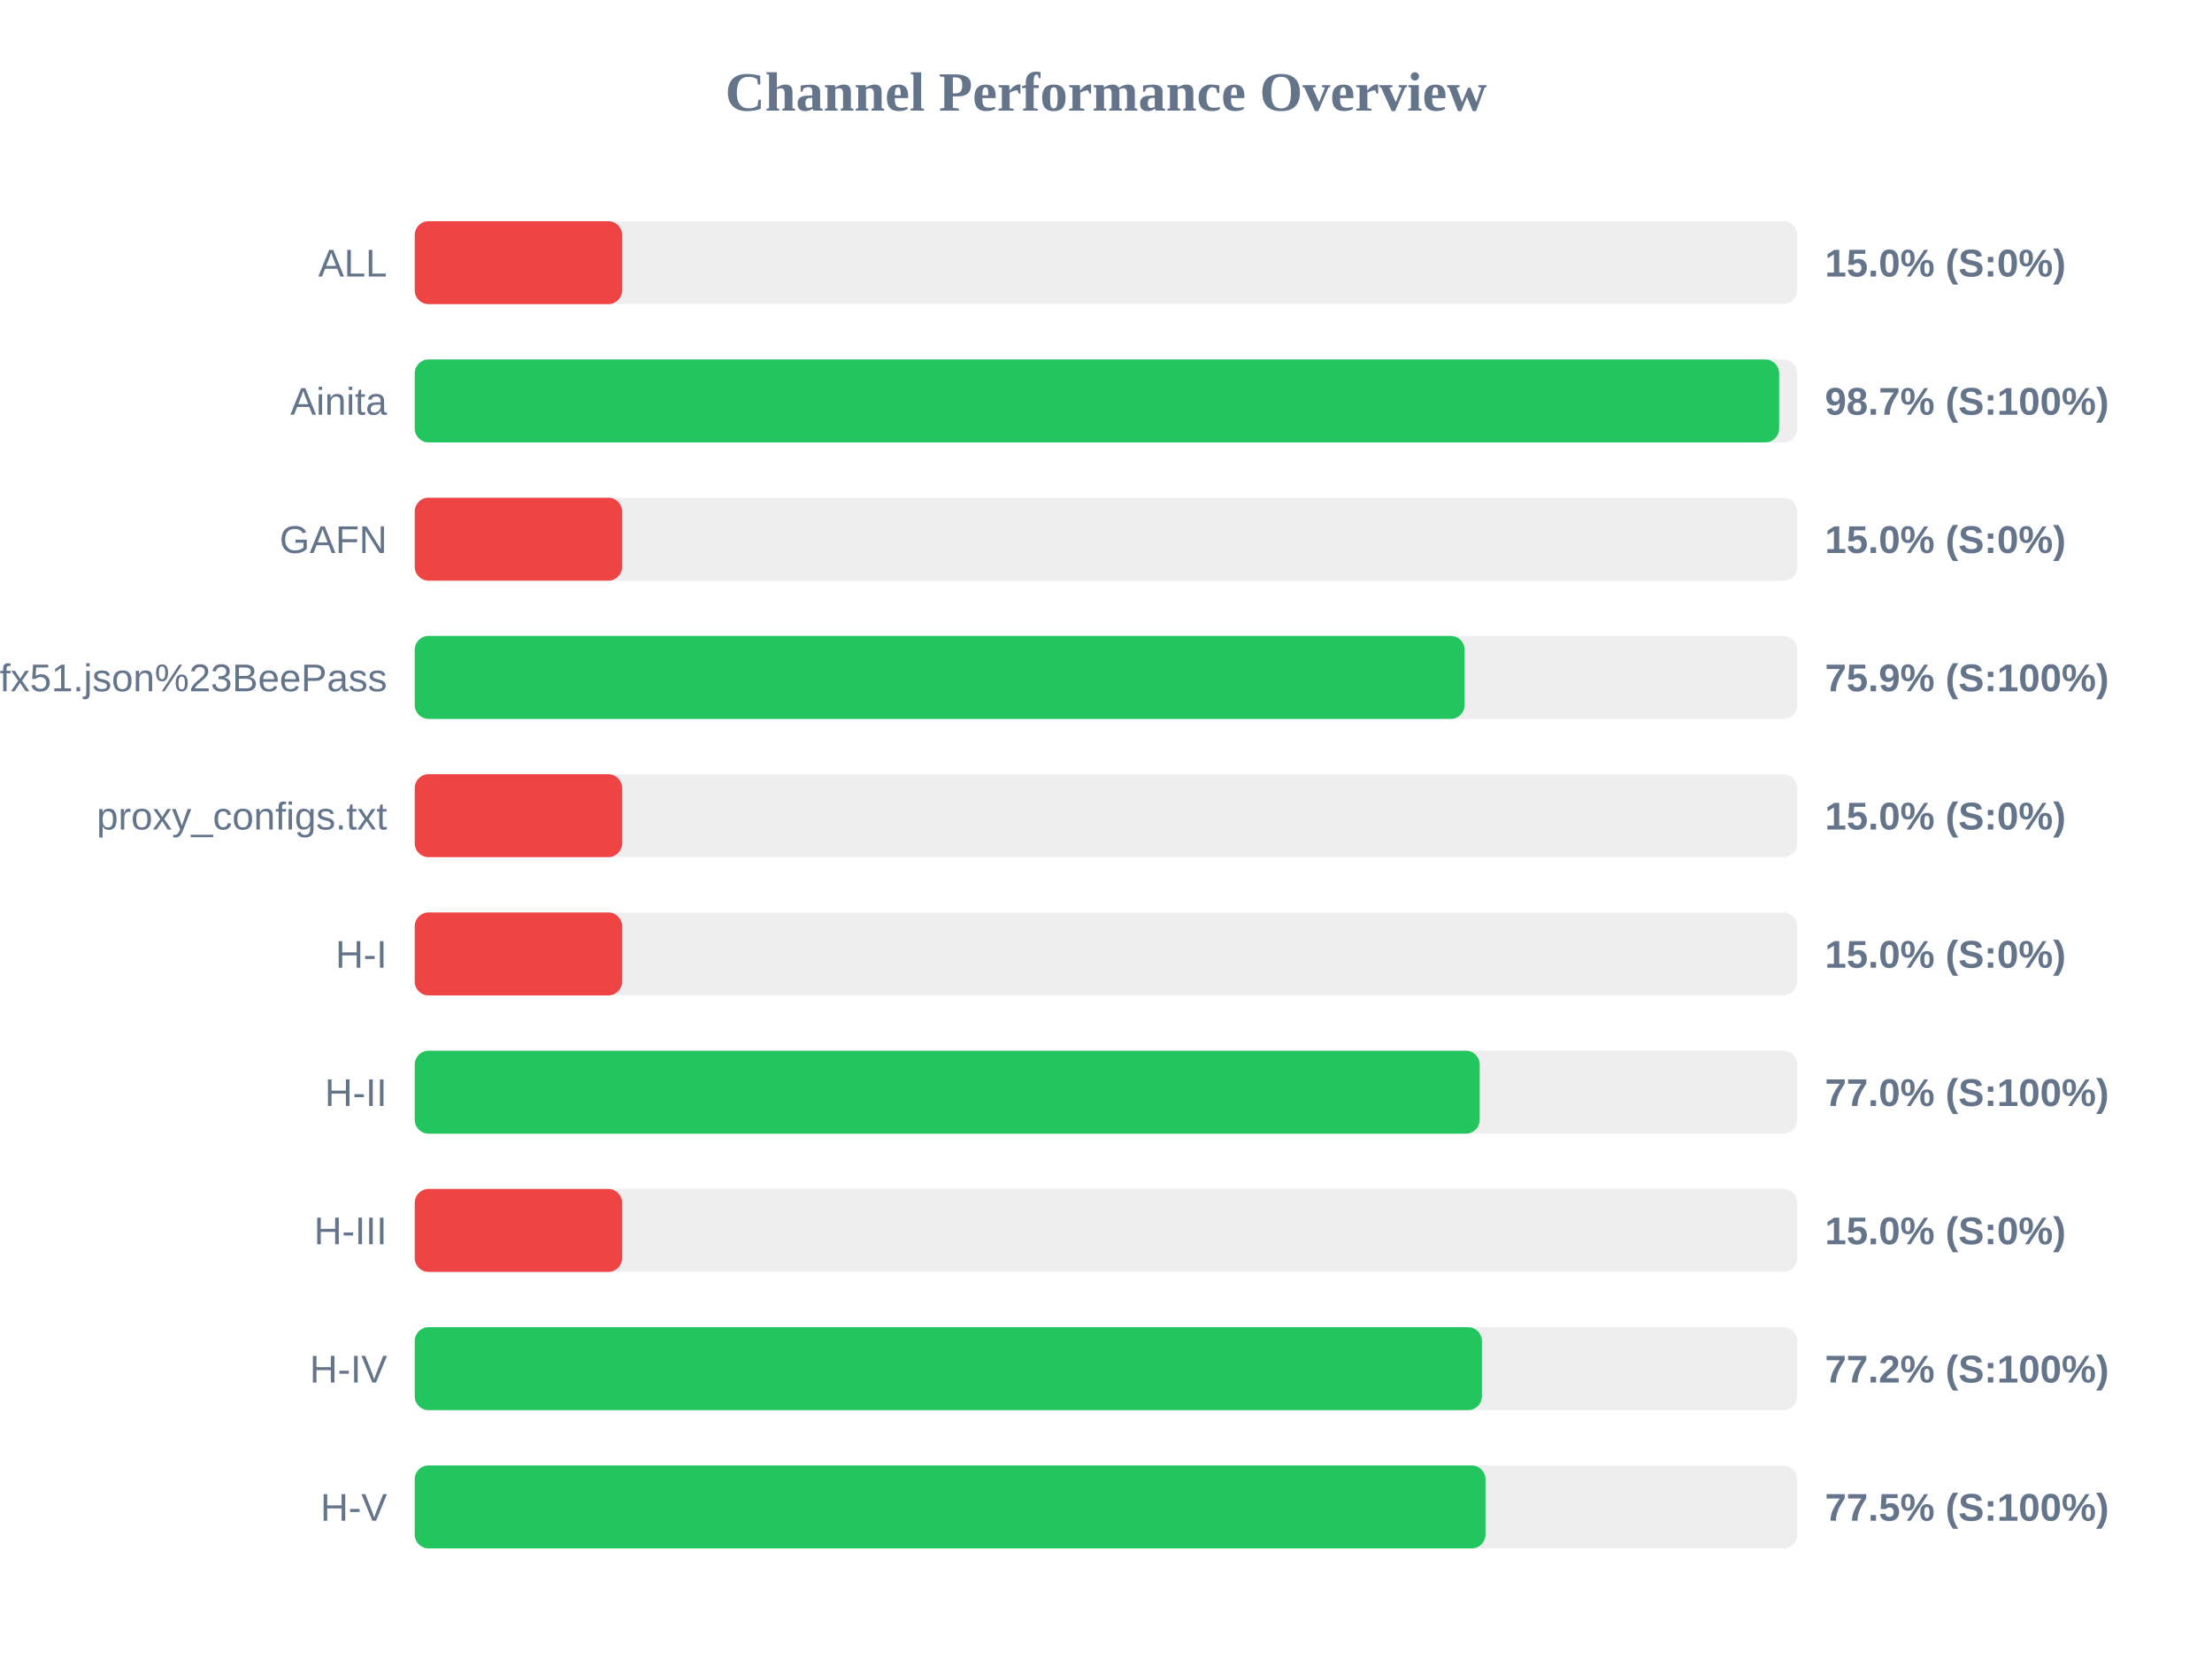
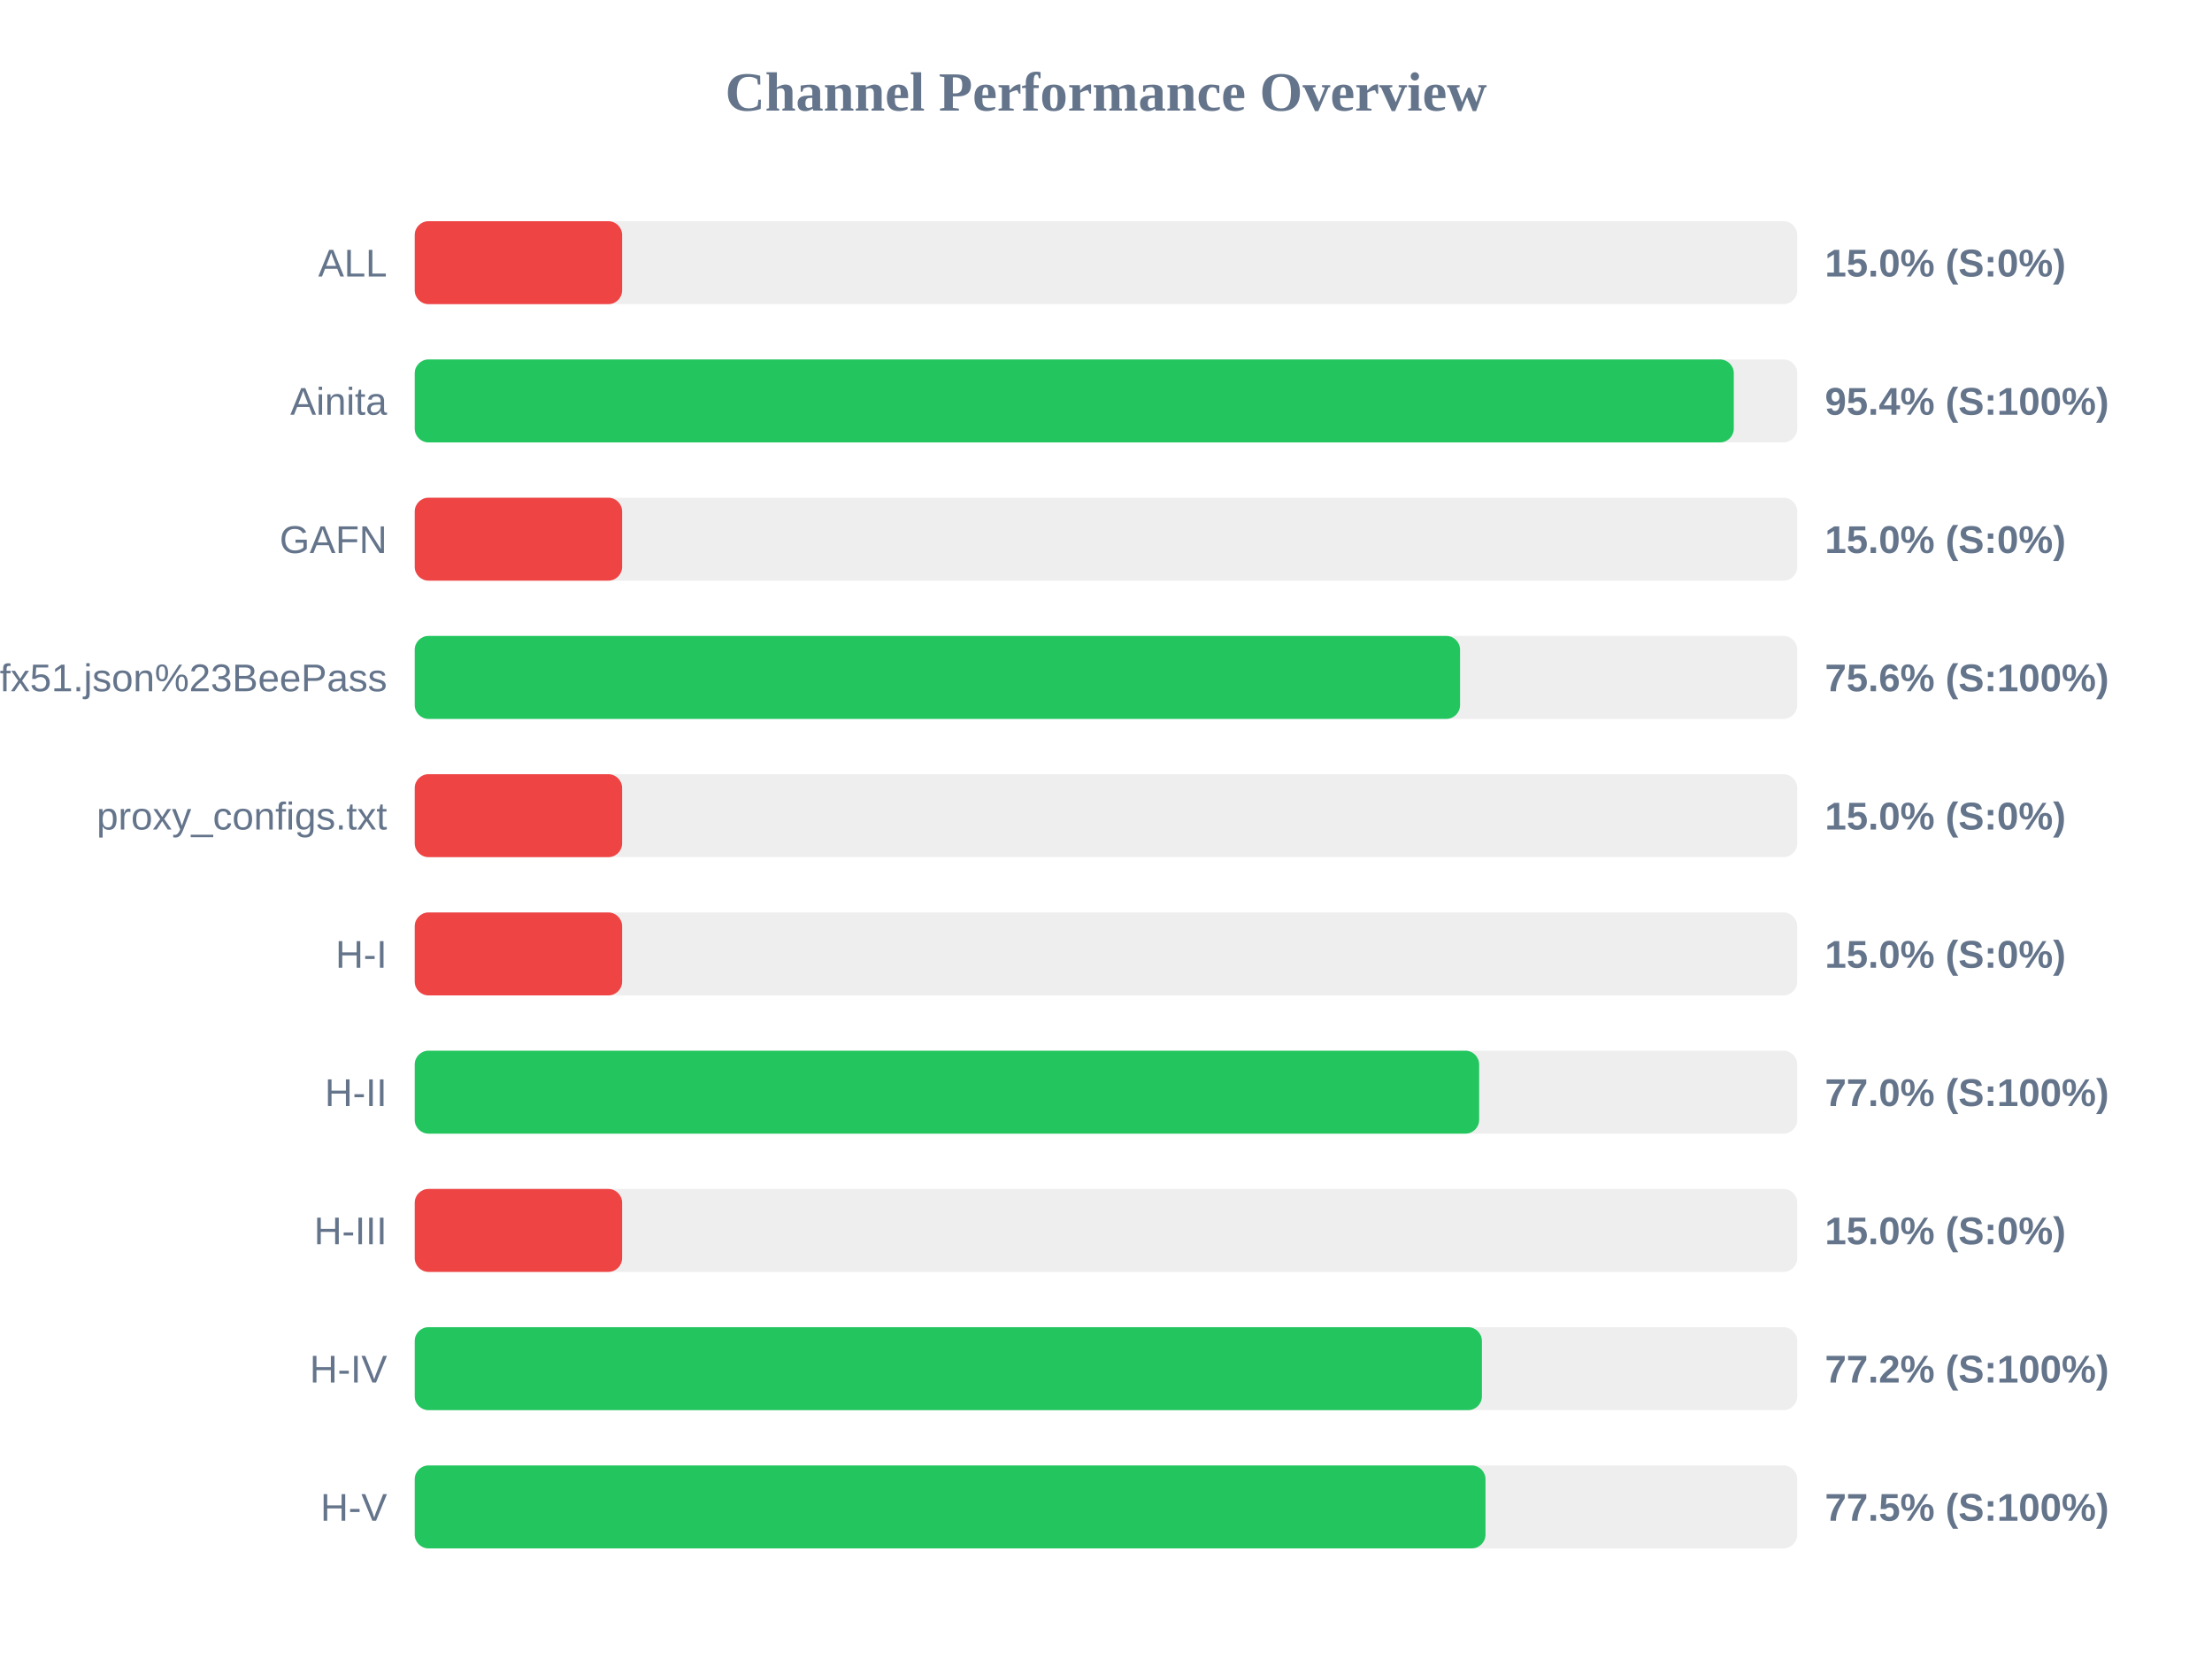
<svg xmlns="http://www.w3.org/2000/svg" width="800" height="600" version="1.1">
  <style>
        .row { font: 14px Arial; fill: #64748b; }
        .score { font: bold 14px Arial; fill: #64748b; }
    </style>
  <text x="400" y="40" text-anchor="middle" font-size="20px" font-weight="bold" fill="#64748b">Channel Performance Overview</text>
  <rect x="150" y="80" width="500" height="30" fill="#eee" rx="5" />
  <rect x="150" y="80" width="75.0" height="30" fill="#ef4444" rx="5" />
  <text x="140" y="100" text-anchor="end" class="row">ALL</text>
  <text x="660" y="100" text-anchor="start" class="score">15.0% (S:0%)</text>
  <rect x="150" y="130" width="500" height="30" fill="#eee" rx="5" />
-   <rect x="150" y="130" width="493.45" height="30" fill="#22c55e" rx="5" />
+   <rect x="150" y="130" width="477.05" height="30" fill="#22c55e" rx="5" />
  <text x="140" y="150" text-anchor="end" class="row">Ainita</text>
-   <text x="660" y="150" text-anchor="start" class="score">98.7% (S:100%)</text>
+   <text x="660" y="150" text-anchor="start" class="score">95.4% (S:100%)</text>
  <rect x="150" y="180" width="500" height="30" fill="#eee" rx="5" />
  <rect x="150" y="180" width="75.0" height="30" fill="#ef4444" rx="5" />
  <text x="140" y="200" text-anchor="end" class="row">GAFN</text>
  <text x="660" y="200" text-anchor="start" class="score">15.0% (S:0%)</text>
  <rect x="150" y="230" width="500" height="30" fill="#eee" rx="5" />
-   <rect x="150" y="230" width="379.7" height="30" fill="#22c55e" rx="5" />
+   <rect x="150" y="230" width="378.05" height="30" fill="#22c55e" rx="5" />
  <text x="140" y="250" text-anchor="end" class="row">sub?s=ssconf%3A%2F%2Fs3.amazonaws.com%2Fbeedynconprd%2Fzf38bv6oxi1nv3wfkpmxyfl8yj5fargza3foantoalu16vznl0ckxx7bgf1ufx51.json%23BeePass</text>
-   <text x="660" y="250" text-anchor="start" class="score">75.9% (S:100%)</text>
+   <text x="660" y="250" text-anchor="start" class="score">75.6% (S:100%)</text>
  <rect x="150" y="280" width="500" height="30" fill="#eee" rx="5" />
  <rect x="150" y="280" width="75.0" height="30" fill="#ef4444" rx="5" />
  <text x="140" y="300" text-anchor="end" class="row">proxy_configs.txt</text>
  <text x="660" y="300" text-anchor="start" class="score">15.0% (S:0%)</text>
  <rect x="150" y="330" width="500" height="30" fill="#eee" rx="5" />
  <rect x="150" y="330" width="75.0" height="30" fill="#ef4444" rx="5" />
  <text x="140" y="350" text-anchor="end" class="row">H-I</text>
  <text x="660" y="350" text-anchor="start" class="score">15.0% (S:0%)</text>
  <rect x="150" y="380" width="500" height="30" fill="#eee" rx="5" />
-   <rect x="150" y="380" width="385.15" height="30" fill="#22c55e" rx="5" />
+   <rect x="150" y="380" width="384.95" height="30" fill="#22c55e" rx="5" />
  <text x="140" y="400" text-anchor="end" class="row">H-II</text>
  <text x="660" y="400" text-anchor="start" class="score">77.0% (S:100%)</text>
  <rect x="150" y="430" width="500" height="30" fill="#eee" rx="5" />
  <rect x="150" y="430" width="75.0" height="30" fill="#ef4444" rx="5" />
  <text x="140" y="450" text-anchor="end" class="row">H-III</text>
  <text x="660" y="450" text-anchor="start" class="score">15.0% (S:0%)</text>
  <rect x="150" y="480" width="500" height="30" fill="#eee" rx="5" />
  <rect x="150" y="480" width="385.95" height="30" fill="#22c55e" rx="5" />
  <text x="140" y="500" text-anchor="end" class="row">H-IV</text>
  <text x="660" y="500" text-anchor="start" class="score">77.2% (S:100%)</text>
  <rect x="150" y="530" width="500" height="30" fill="#eee" rx="5" />
  <rect x="150" y="530" width="387.25" height="30" fill="#22c55e" rx="5" />
  <text x="140" y="550" text-anchor="end" class="row">H-V</text>
  <text x="660" y="550" text-anchor="start" class="score">77.5% (S:100%)</text>
</svg>
